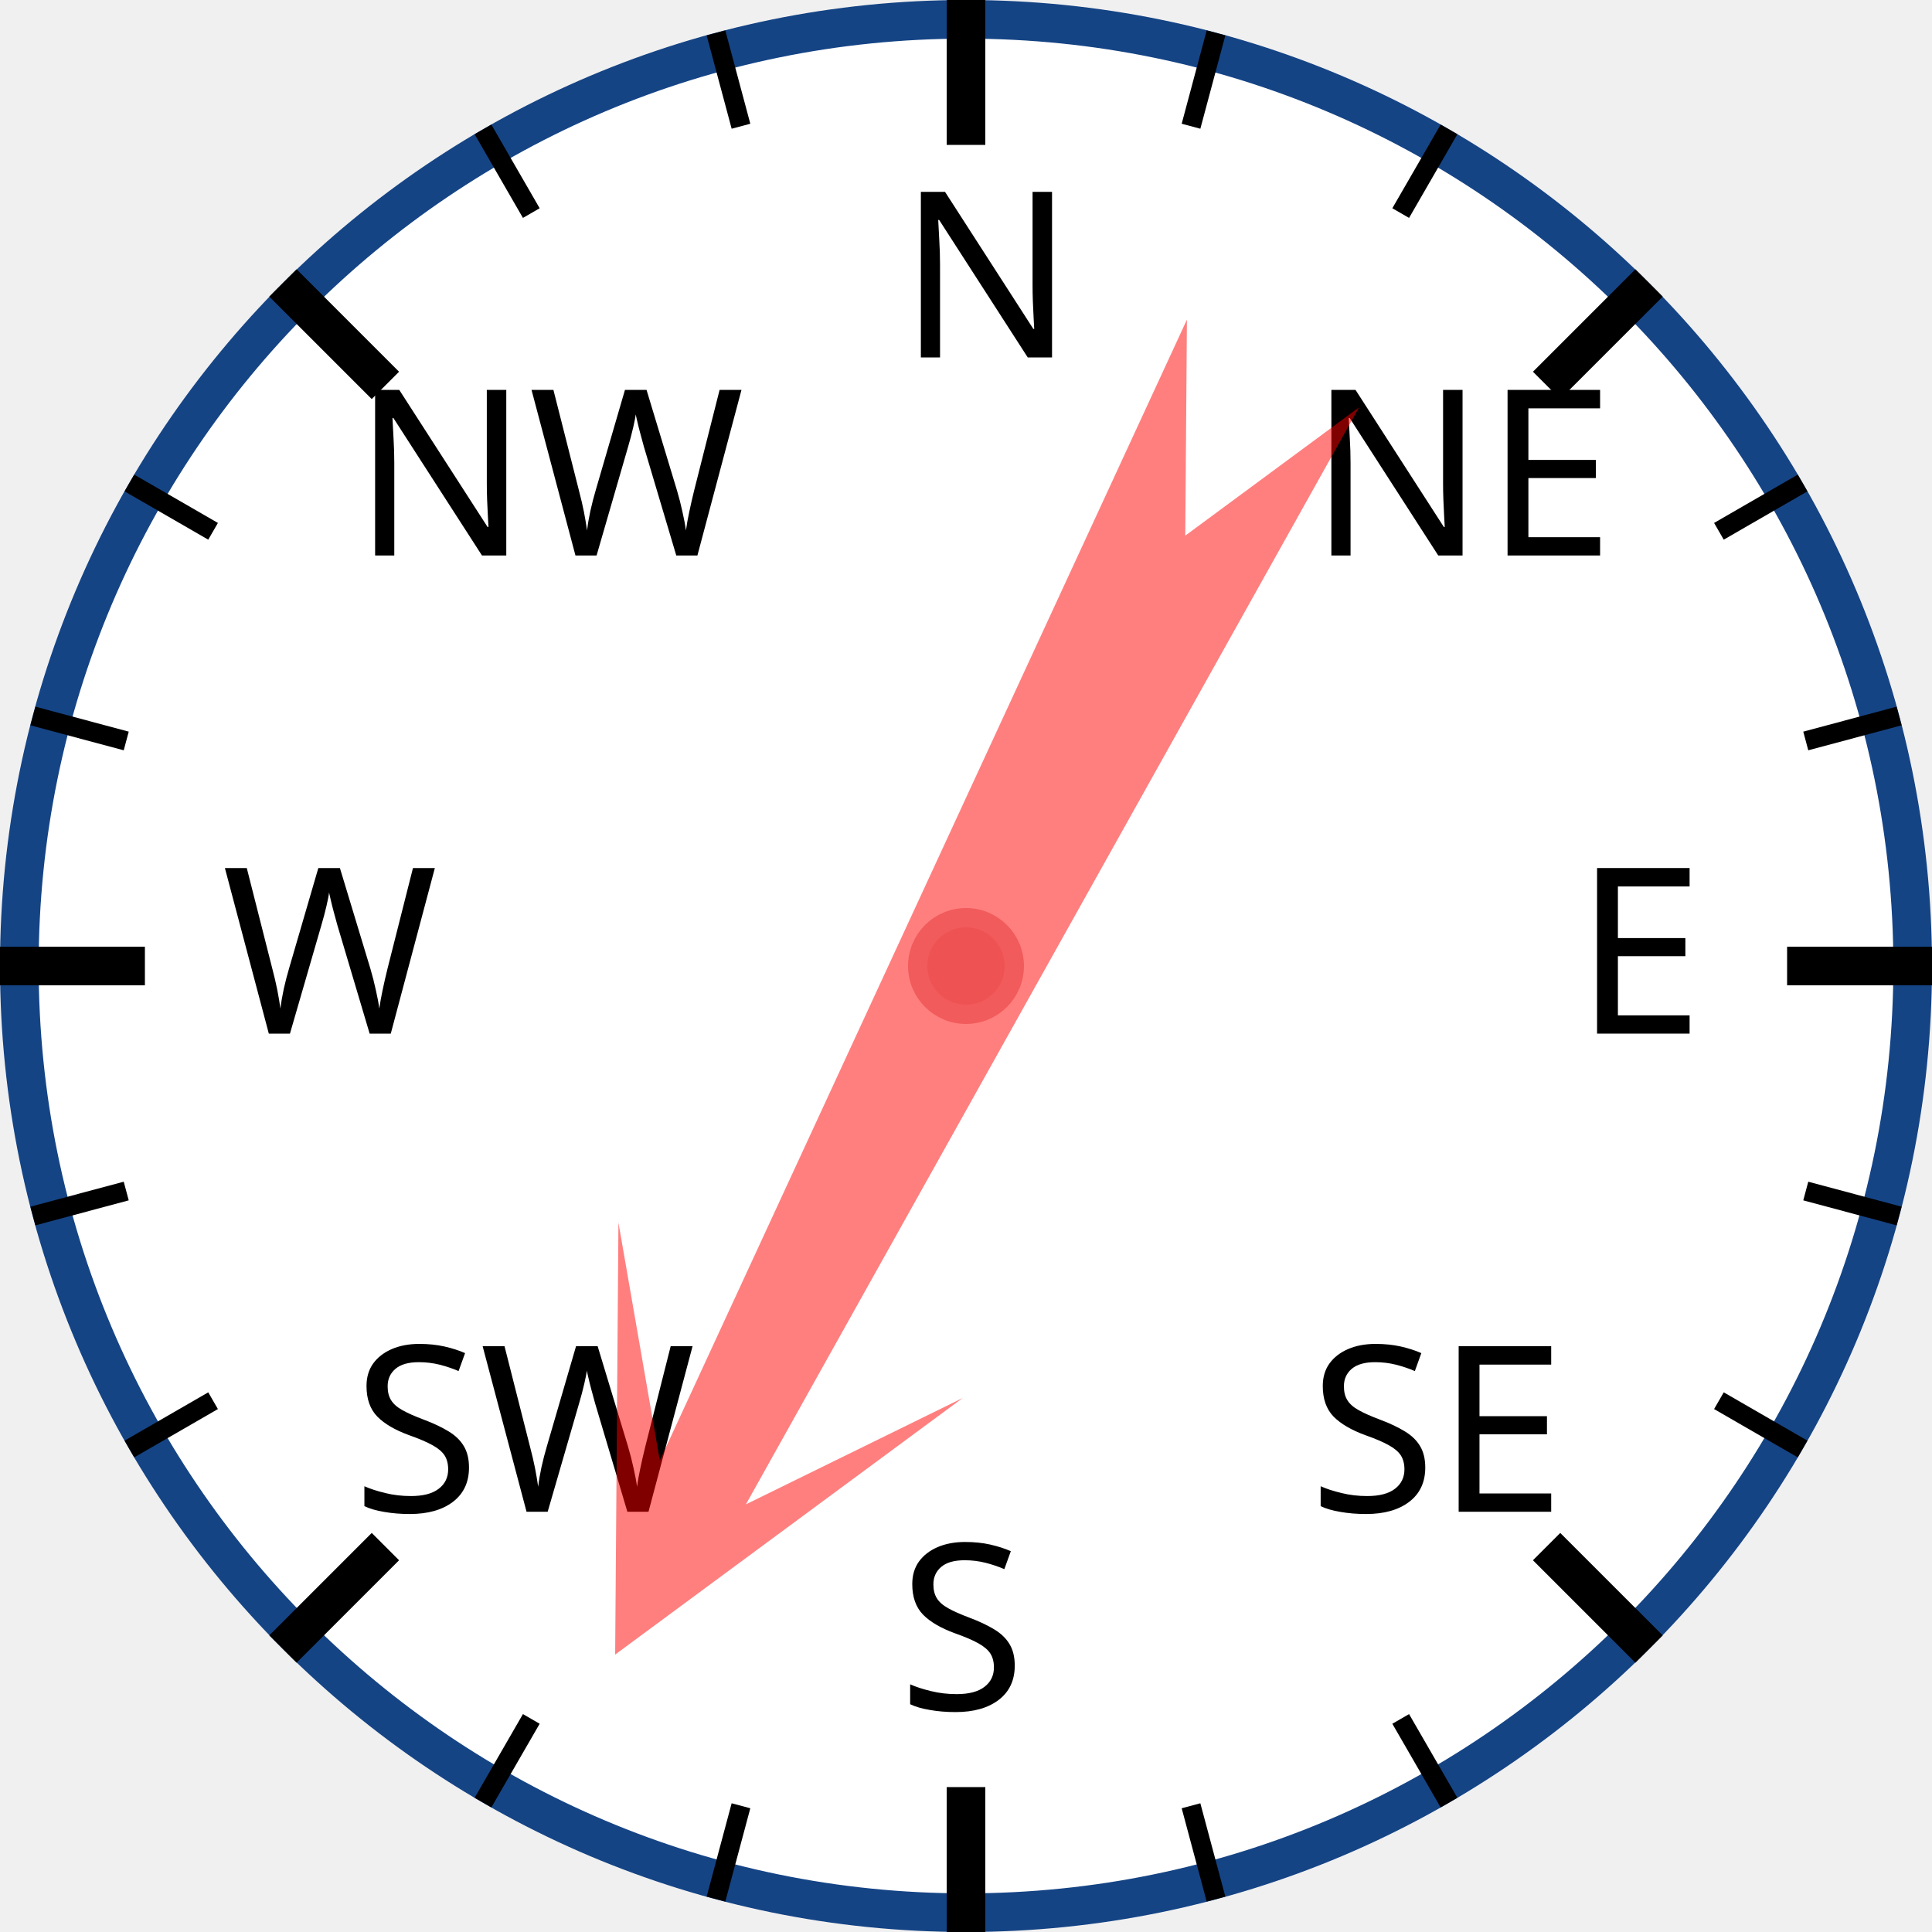
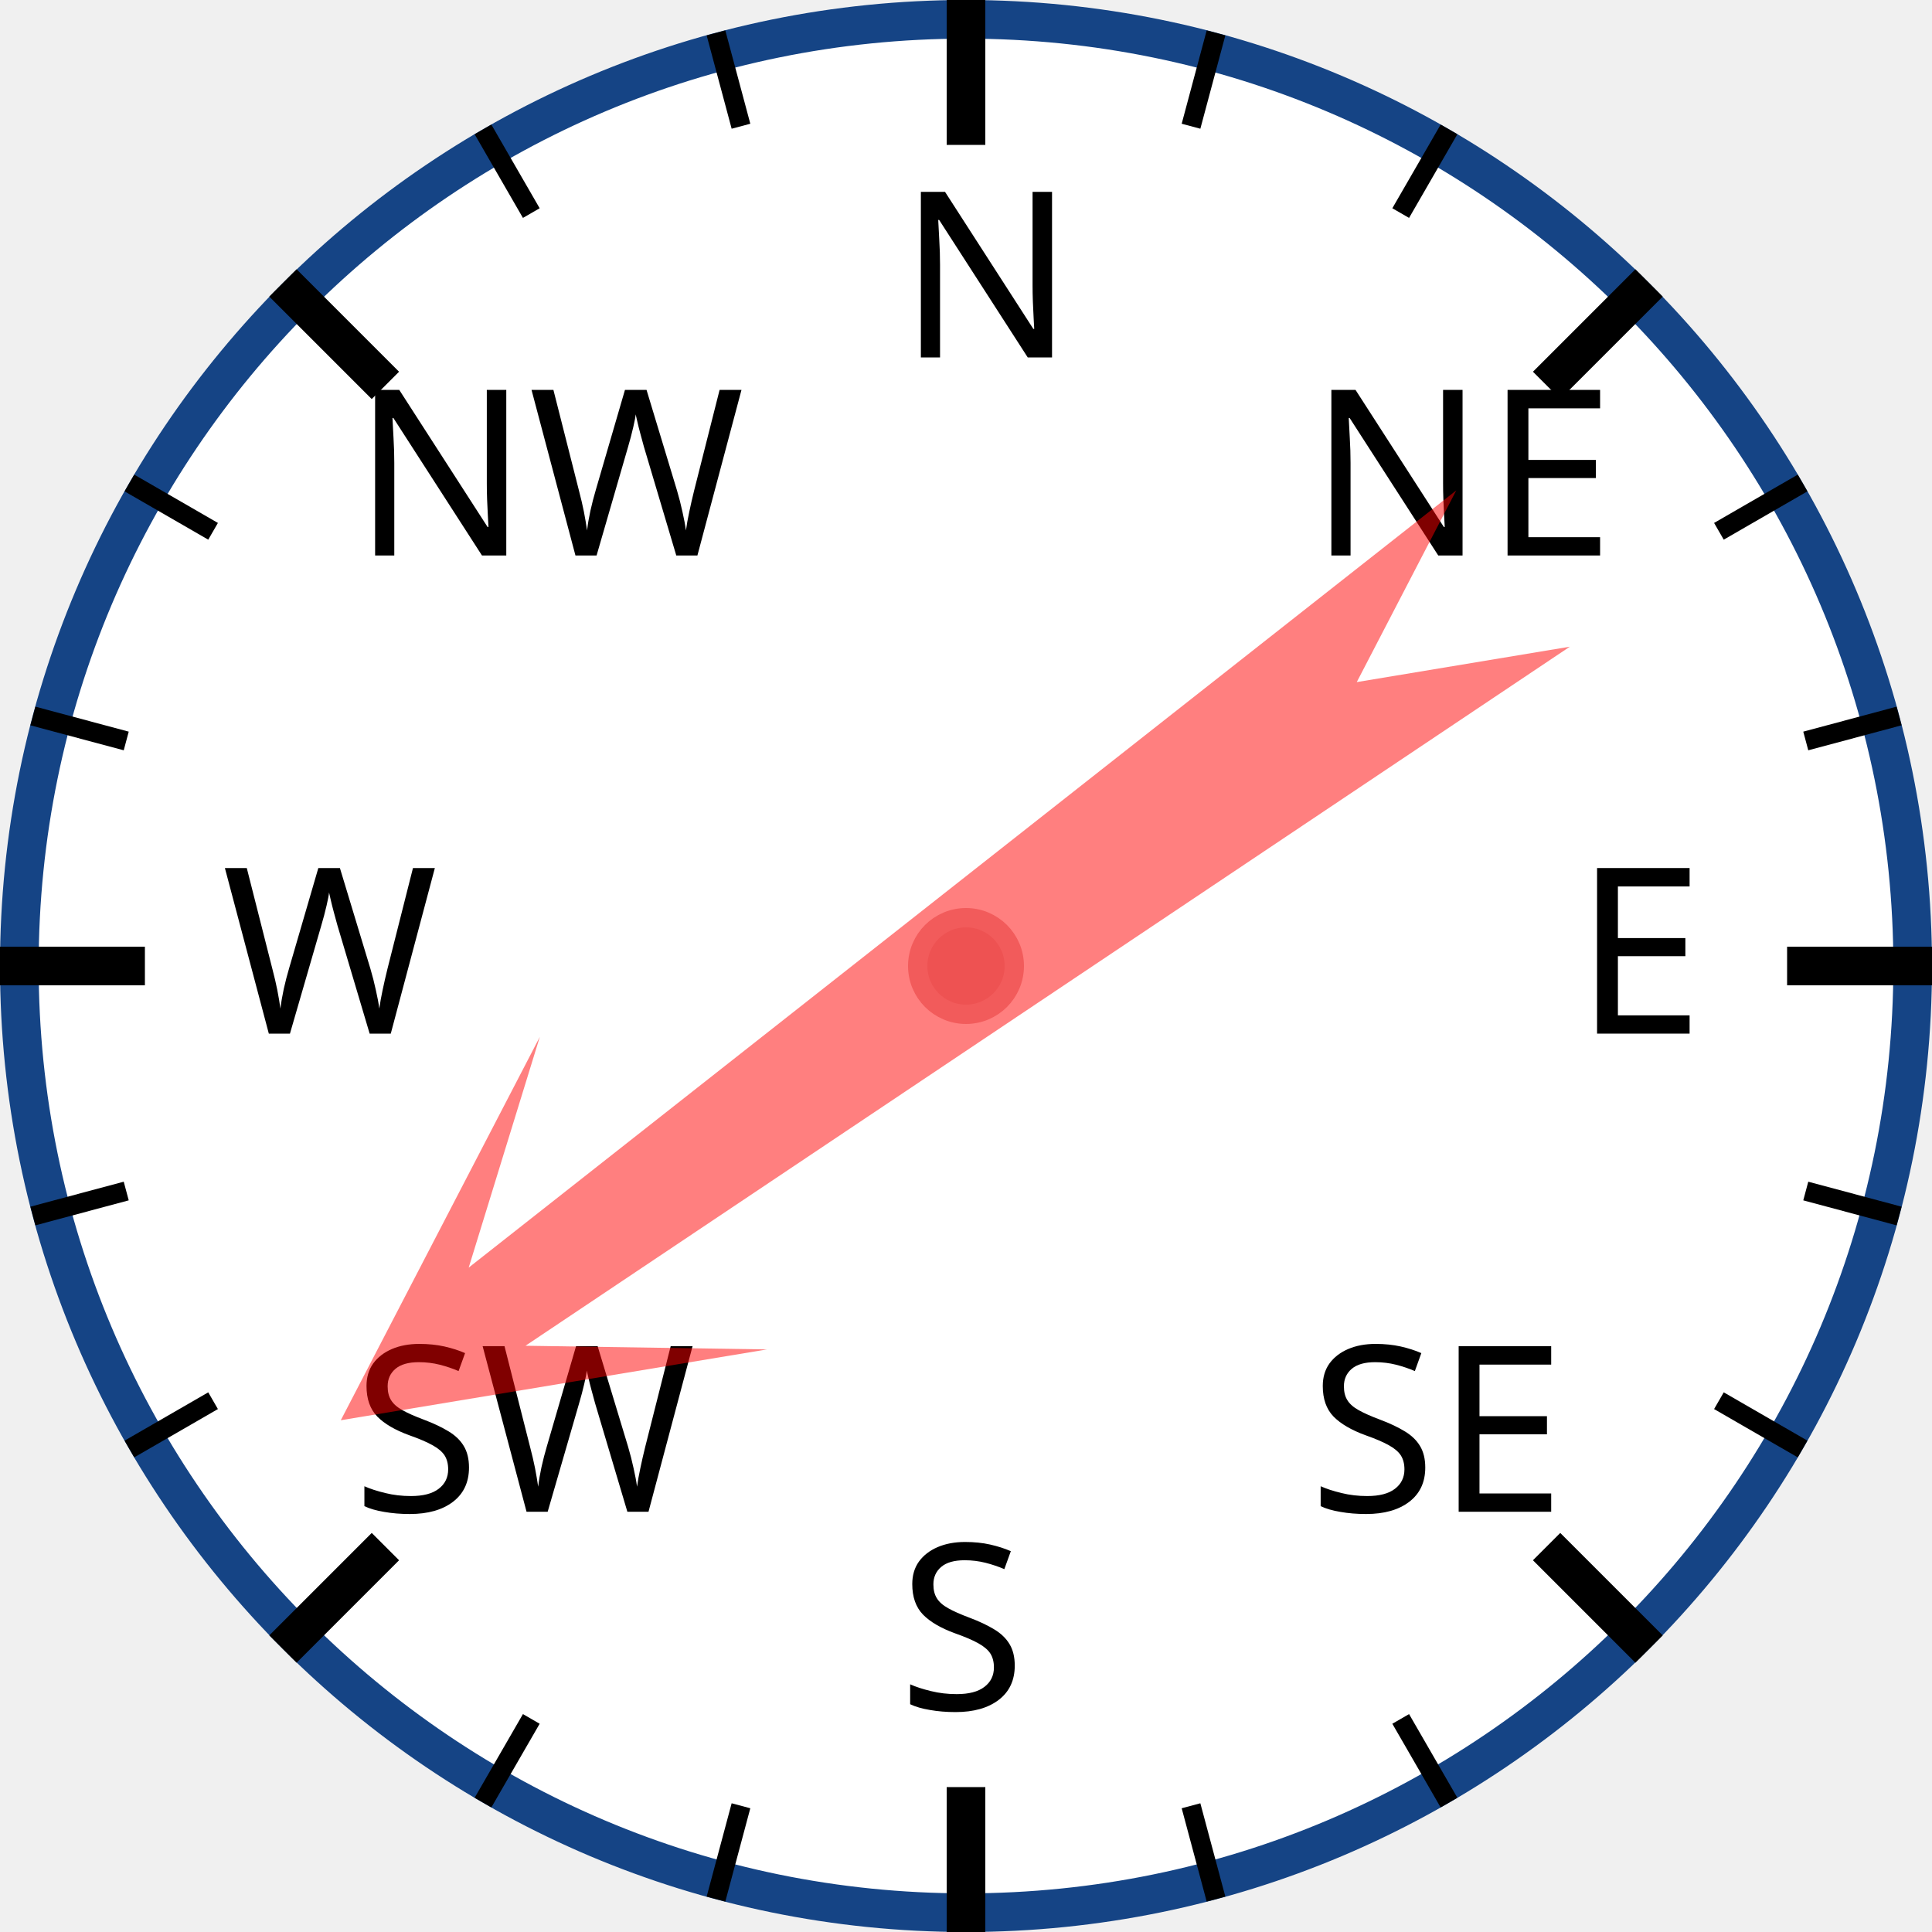
<svg xmlns="http://www.w3.org/2000/svg" width="120px" height="120px" viewBox="0 0 200 200">
  <circle cx="100" cy="100" r="98" style="fill: white; stroke: #154485; stroke-width: 4;" />
  <text x="93.0" y="37.0" style="font-family: sans-serif; font-size: 18pt;">N</text>
  <line x1="100.0" y1="0.0" x2="100.0" y2="15.0" style="stroke: black; stroke-width: 4;" />
  <line x1="74.118" y1="3.407" x2="76.706" y2="13.067" style="stroke: black; stroke-width: 2;" />
  <line x1="50" y1="13.397" x2="55" y2="22.058" style="stroke: black; stroke-width: 2;" />
  <text x="36.503" y="57.503" style="font-family: sans-serif; font-size: 18pt;">NW</text>
  <line x1="29.289" y1="29.289" x2="39.896" y2="39.896" style="stroke: black; stroke-width: 4;" />
  <line x1="13.397" y1="50" x2="22.058" y2="55" style="stroke: black; stroke-width: 2;" />
  <line x1="3.407" y1="74.118" x2="13.067" y2="76.706" style="stroke: black; stroke-width: 2;" />
  <text x="23.0" y="107.0" style="font-family: sans-serif; font-size: 18pt;">W</text>
  <line x1="0.0" y1="100.0" x2="15.0" y2="100.0" style="stroke: black; stroke-width: 4;" />
  <line x1="3.407" y1="125.882" x2="13.067" y2="123.294" style="stroke: black; stroke-width: 2;" />
  <line x1="13.397" y1="150" x2="22.058" y2="145" style="stroke: black; stroke-width: 2;" />
  <text x="36.503" y="156.497" style="font-family: sans-serif; font-size: 18pt;">SW</text>
  <line x1="29.289" y1="170.711" x2="39.896" y2="160.104" style="stroke: black; stroke-width: 4;" />
  <line x1="50" y1="186.603" x2="55" y2="177.942" style="stroke: black; stroke-width: 2;" />
  <line x1="74.118" y1="196.593" x2="76.706" y2="186.933" style="stroke: black; stroke-width: 2;" />
  <text x="93" y="177.0" style="font-family: sans-serif; font-size: 18pt;">S</text>
  <line x1="100" y1="200.0" x2="100" y2="185.0" style="stroke: black; stroke-width: 4;" />
  <line x1="125.882" y1="196.593" x2="123.294" y2="186.933" style="stroke: black; stroke-width: 2;" />
  <line x1="150.0" y1="186.603" x2="145.0" y2="177.942" style="stroke: black; stroke-width: 2;" />
  <text x="135.497" y="156.497" style="font-family: sans-serif; font-size: 18pt;">SE</text>
  <line x1="170.711" y1="170.711" x2="160.104" y2="160.104" style="stroke: black; stroke-width: 4;" />
  <line x1="186.603" y1="150" x2="177.942" y2="145" style="stroke: black; stroke-width: 2;" />
  <line x1="196.593" y1="125.882" x2="186.933" y2="123.294" style="stroke: black; stroke-width: 2;" />
  <text x="163.0" y="107" style="font-family: sans-serif; font-size: 18pt;">E</text>
  <line x1="200.0" y1="100" x2="185.0" y2="100" style="stroke: black; stroke-width: 4;" />
  <line x1="196.593" y1="74.118" x2="186.933" y2="76.706" style="stroke: black; stroke-width: 2;" />
  <line x1="186.603" y1="50" x2="177.942" y2="55" style="stroke: black; stroke-width: 2;" />
  <text x="135.497" y="57.503" style="font-family: sans-serif; font-size: 18pt;">NE</text>
  <line x1="170.711" y1="29.289" x2="160.104" y2="39.896" style="stroke: black; stroke-width: 4;" />
  <line x1="150" y1="13.397" x2="145" y2="22.058" style="stroke: black; stroke-width: 2;" />
  <line x1="125.882" y1="3.407" x2="123.294" y2="13.067" style="stroke: black; stroke-width: 2;" />
-   <polygon points="100 20 120 60 105 40 110 170 100 150 90 170 95 40 80 60" style="fill: red; fill-opacity: 0.5;" transform="rotate(207,100,100)" />
+   <polygon points="100 20 120 60 105 40 110 170 100 150 90 170 95 40 80 60" style="fill: red; fill-opacity: 0.5;" transform="rotate(234,100,100)" />
  <circle cx="100" cy="100" r="5" style="fill: #EE5252; stroke: #F25B5B; stroke-width: 2;" />
</svg>
